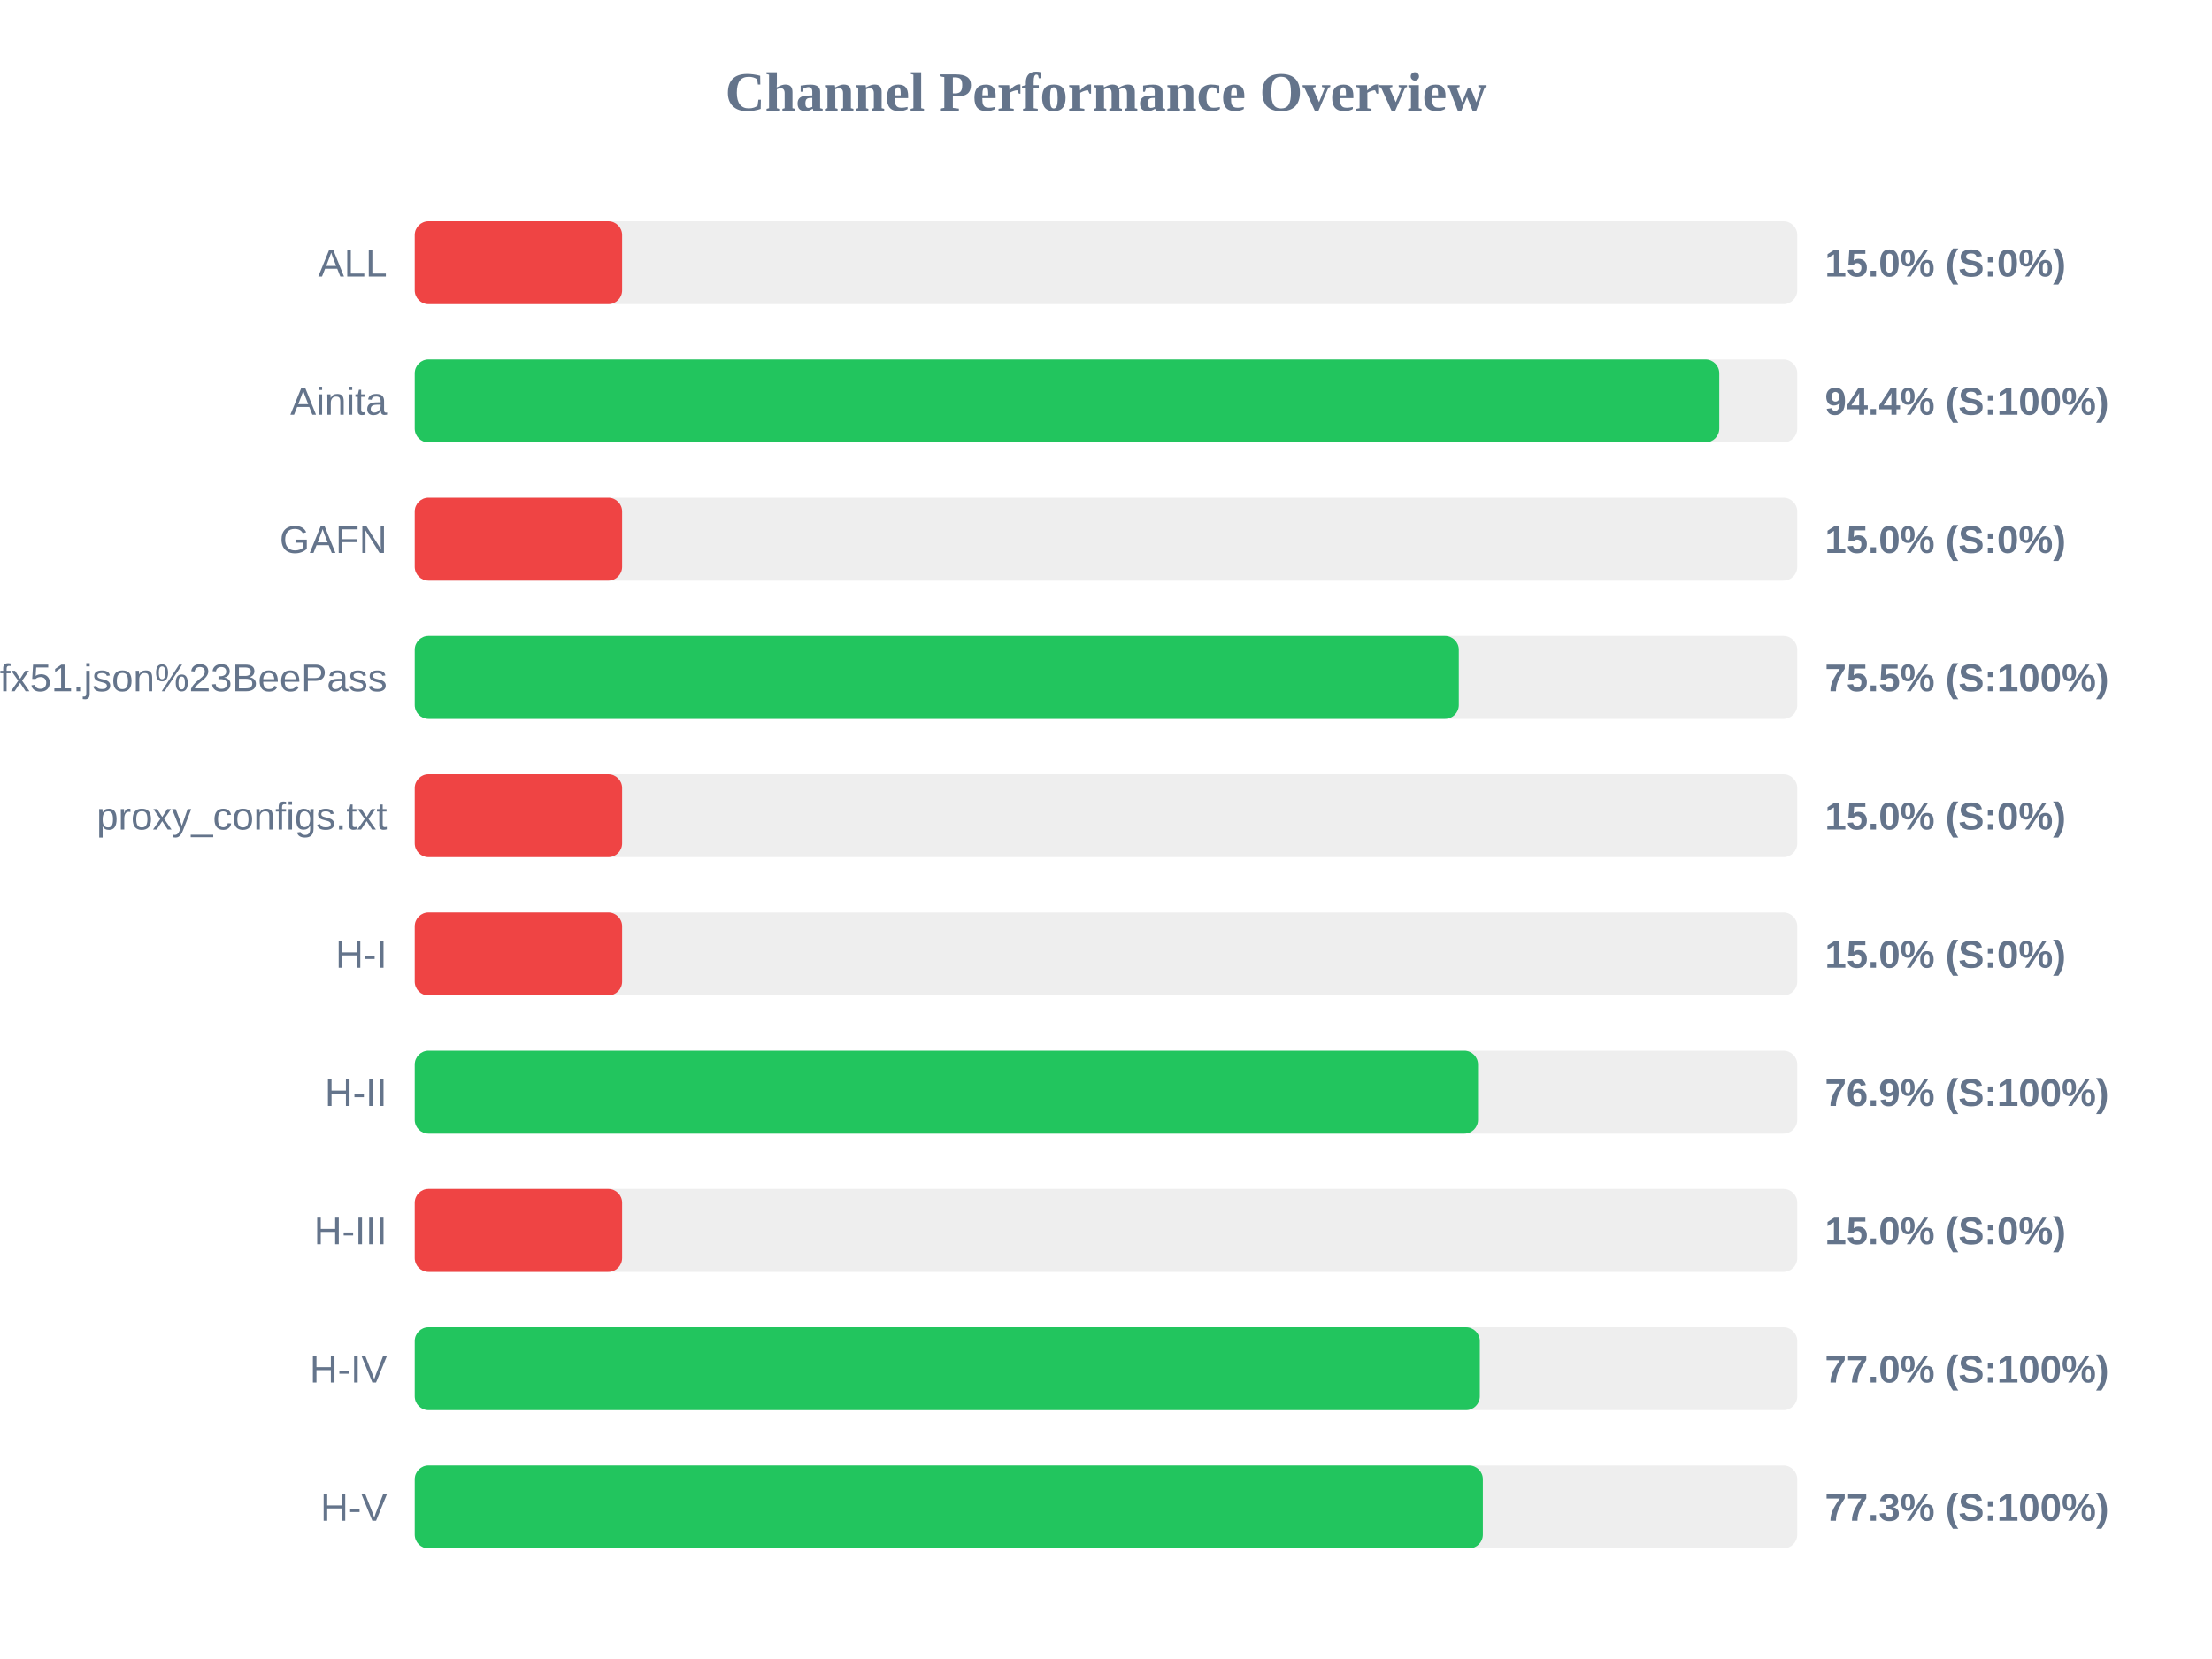
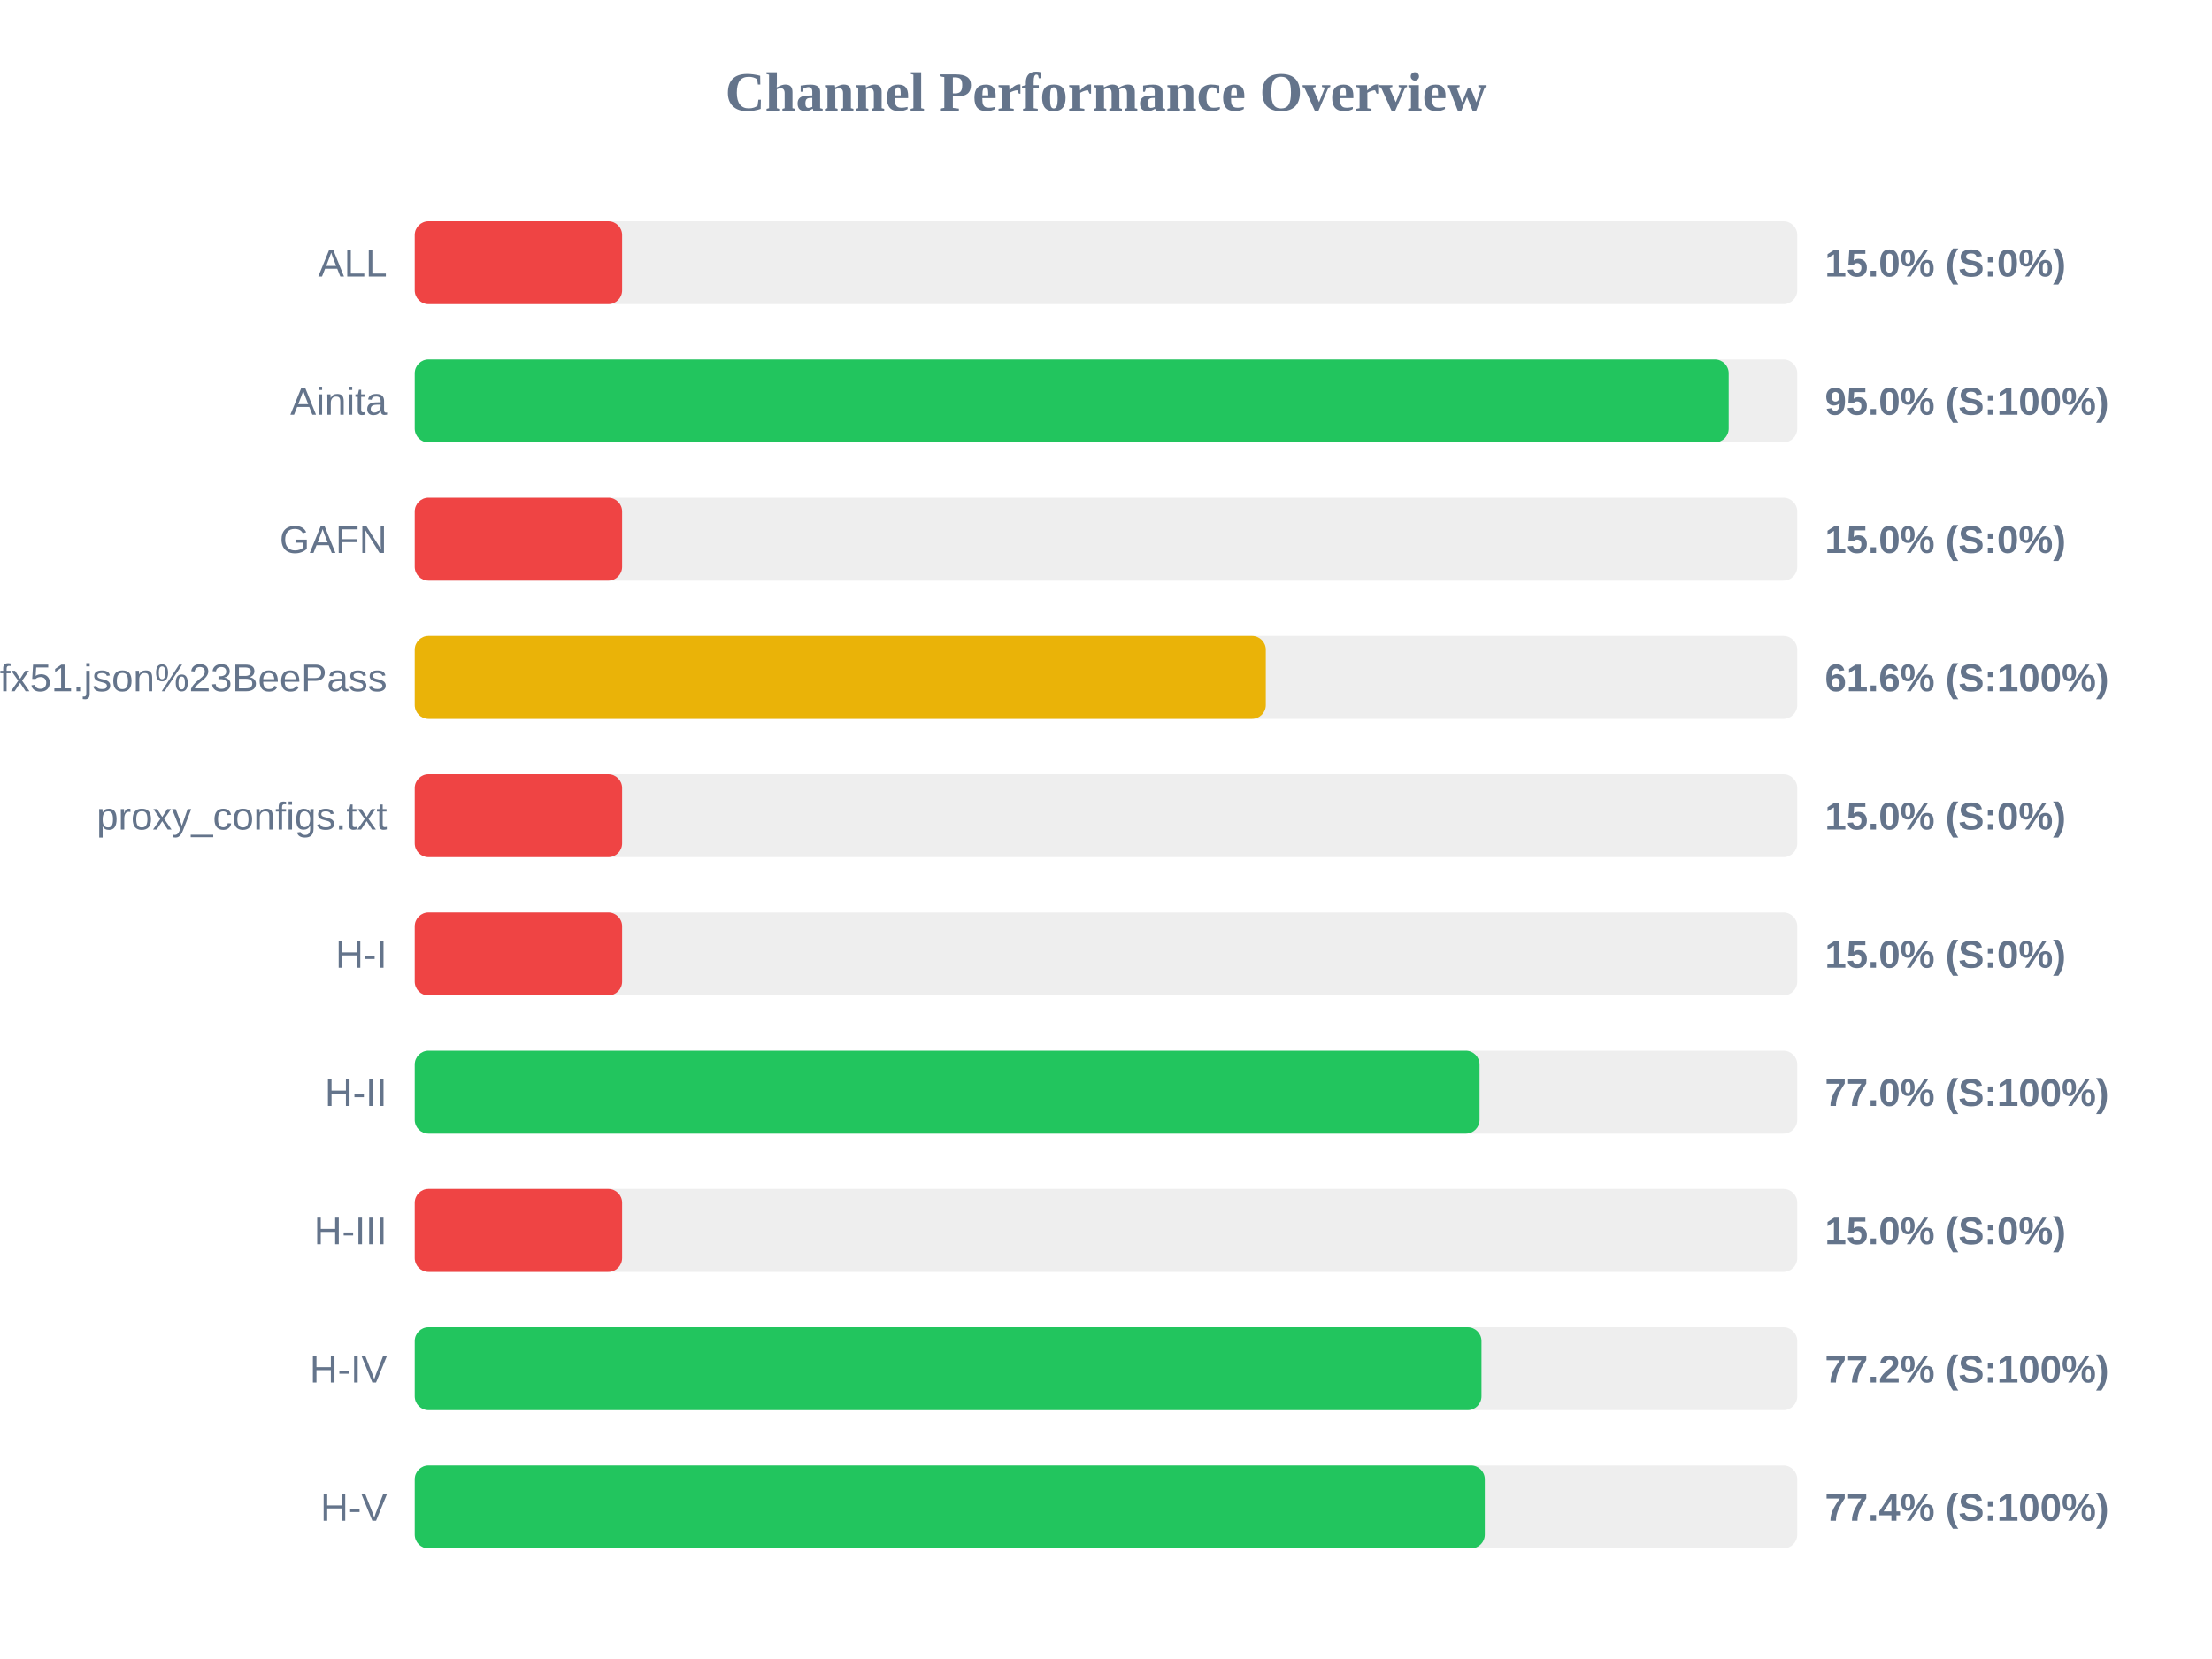
<svg xmlns="http://www.w3.org/2000/svg" width="800" height="600" version="1.1">
  <style>
        .row { font: 14px Arial; fill: #64748b; }
        .score { font: bold 14px Arial; fill: #64748b; }
    </style>
  <text x="400" y="40" text-anchor="middle" font-size="20px" font-weight="bold" fill="#64748b">Channel Performance Overview</text>
  <rect x="150" y="80" width="500" height="30" fill="#eee" rx="5" />
  <rect x="150" y="80" width="75.0" height="30" fill="#ef4444" rx="5" />
  <text x="140" y="100" text-anchor="end" class="row">ALL</text>
  <text x="660" y="100" text-anchor="start" class="score">15.0% (S:0%)</text>
  <rect x="150" y="130" width="500" height="30" fill="#eee" rx="5" />
-   <rect x="150" y="130" width="471.8" height="30" fill="#22c55e" rx="5" />
+   <rect x="150" y="130" width="475.2" height="30" fill="#22c55e" rx="5" />
  <text x="140" y="150" text-anchor="end" class="row">Ainita</text>
-   <text x="660" y="150" text-anchor="start" class="score">94.4% (S:100%)</text>
+   <text x="660" y="150" text-anchor="start" class="score">95.0% (S:100%)</text>
  <rect x="150" y="180" width="500" height="30" fill="#eee" rx="5" />
  <rect x="150" y="180" width="75.0" height="30" fill="#ef4444" rx="5" />
  <text x="140" y="200" text-anchor="end" class="row">GAFN</text>
  <text x="660" y="200" text-anchor="start" class="score">15.0% (S:0%)</text>
  <rect x="150" y="230" width="500" height="30" fill="#eee" rx="5" />
-   <rect x="150" y="230" width="377.6" height="30" fill="#22c55e" rx="5" />
+   <rect x="150" y="230" width="307.8" height="30" fill="#eab308" rx="5" />
  <text x="140" y="250" text-anchor="end" class="row">sub?s=ssconf%3A%2F%2Fs3.amazonaws.com%2Fbeedynconprd%2Fzf38bv6oxi1nv3wfkpmxyfl8yj5fargza3foantoalu16vznl0ckxx7bgf1ufx51.json%23BeePass</text>
-   <text x="660" y="250" text-anchor="start" class="score">75.5% (S:100%)</text>
+   <text x="660" y="250" text-anchor="start" class="score">61.6% (S:100%)</text>
  <rect x="150" y="280" width="500" height="30" fill="#eee" rx="5" />
  <rect x="150" y="280" width="75.0" height="30" fill="#ef4444" rx="5" />
  <text x="140" y="300" text-anchor="end" class="row">proxy_configs.txt</text>
  <text x="660" y="300" text-anchor="start" class="score">15.0% (S:0%)</text>
  <rect x="150" y="330" width="500" height="30" fill="#eee" rx="5" />
  <rect x="150" y="330" width="75.0" height="30" fill="#ef4444" rx="5" />
  <text x="140" y="350" text-anchor="end" class="row">H-I</text>
  <text x="660" y="350" text-anchor="start" class="score">15.0% (S:0%)</text>
  <rect x="150" y="380" width="500" height="30" fill="#eee" rx="5" />
-   <rect x="150" y="380" width="384.55" height="30" fill="#22c55e" rx="5" />
+   <rect x="150" y="380" width="385.1" height="30" fill="#22c55e" rx="5" />
  <text x="140" y="400" text-anchor="end" class="row">H-II</text>
-   <text x="660" y="400" text-anchor="start" class="score">76.9% (S:100%)</text>
+   <text x="660" y="400" text-anchor="start" class="score">77.0% (S:100%)</text>
  <rect x="150" y="430" width="500" height="30" fill="#eee" rx="5" />
  <rect x="150" y="430" width="75.0" height="30" fill="#ef4444" rx="5" />
  <text x="140" y="450" text-anchor="end" class="row">H-III</text>
  <text x="660" y="450" text-anchor="start" class="score">15.0% (S:0%)</text>
  <rect x="150" y="480" width="500" height="30" fill="#eee" rx="5" />
-   <rect x="150" y="480" width="385.2" height="30" fill="#22c55e" rx="5" />
+   <rect x="150" y="480" width="385.8" height="30" fill="#22c55e" rx="5" />
  <text x="140" y="500" text-anchor="end" class="row">H-IV</text>
-   <text x="660" y="500" text-anchor="start" class="score">77.0% (S:100%)</text>
+   <text x="660" y="500" text-anchor="start" class="score">77.2% (S:100%)</text>
  <rect x="150" y="530" width="500" height="30" fill="#eee" rx="5" />
-   <rect x="150" y="530" width="386.3" height="30" fill="#22c55e" rx="5" />
+   <rect x="150" y="530" width="387.0" height="30" fill="#22c55e" rx="5" />
  <text x="140" y="550" text-anchor="end" class="row">H-V</text>
-   <text x="660" y="550" text-anchor="start" class="score">77.3% (S:100%)</text>
+   <text x="660" y="550" text-anchor="start" class="score">77.4% (S:100%)</text>
</svg>
